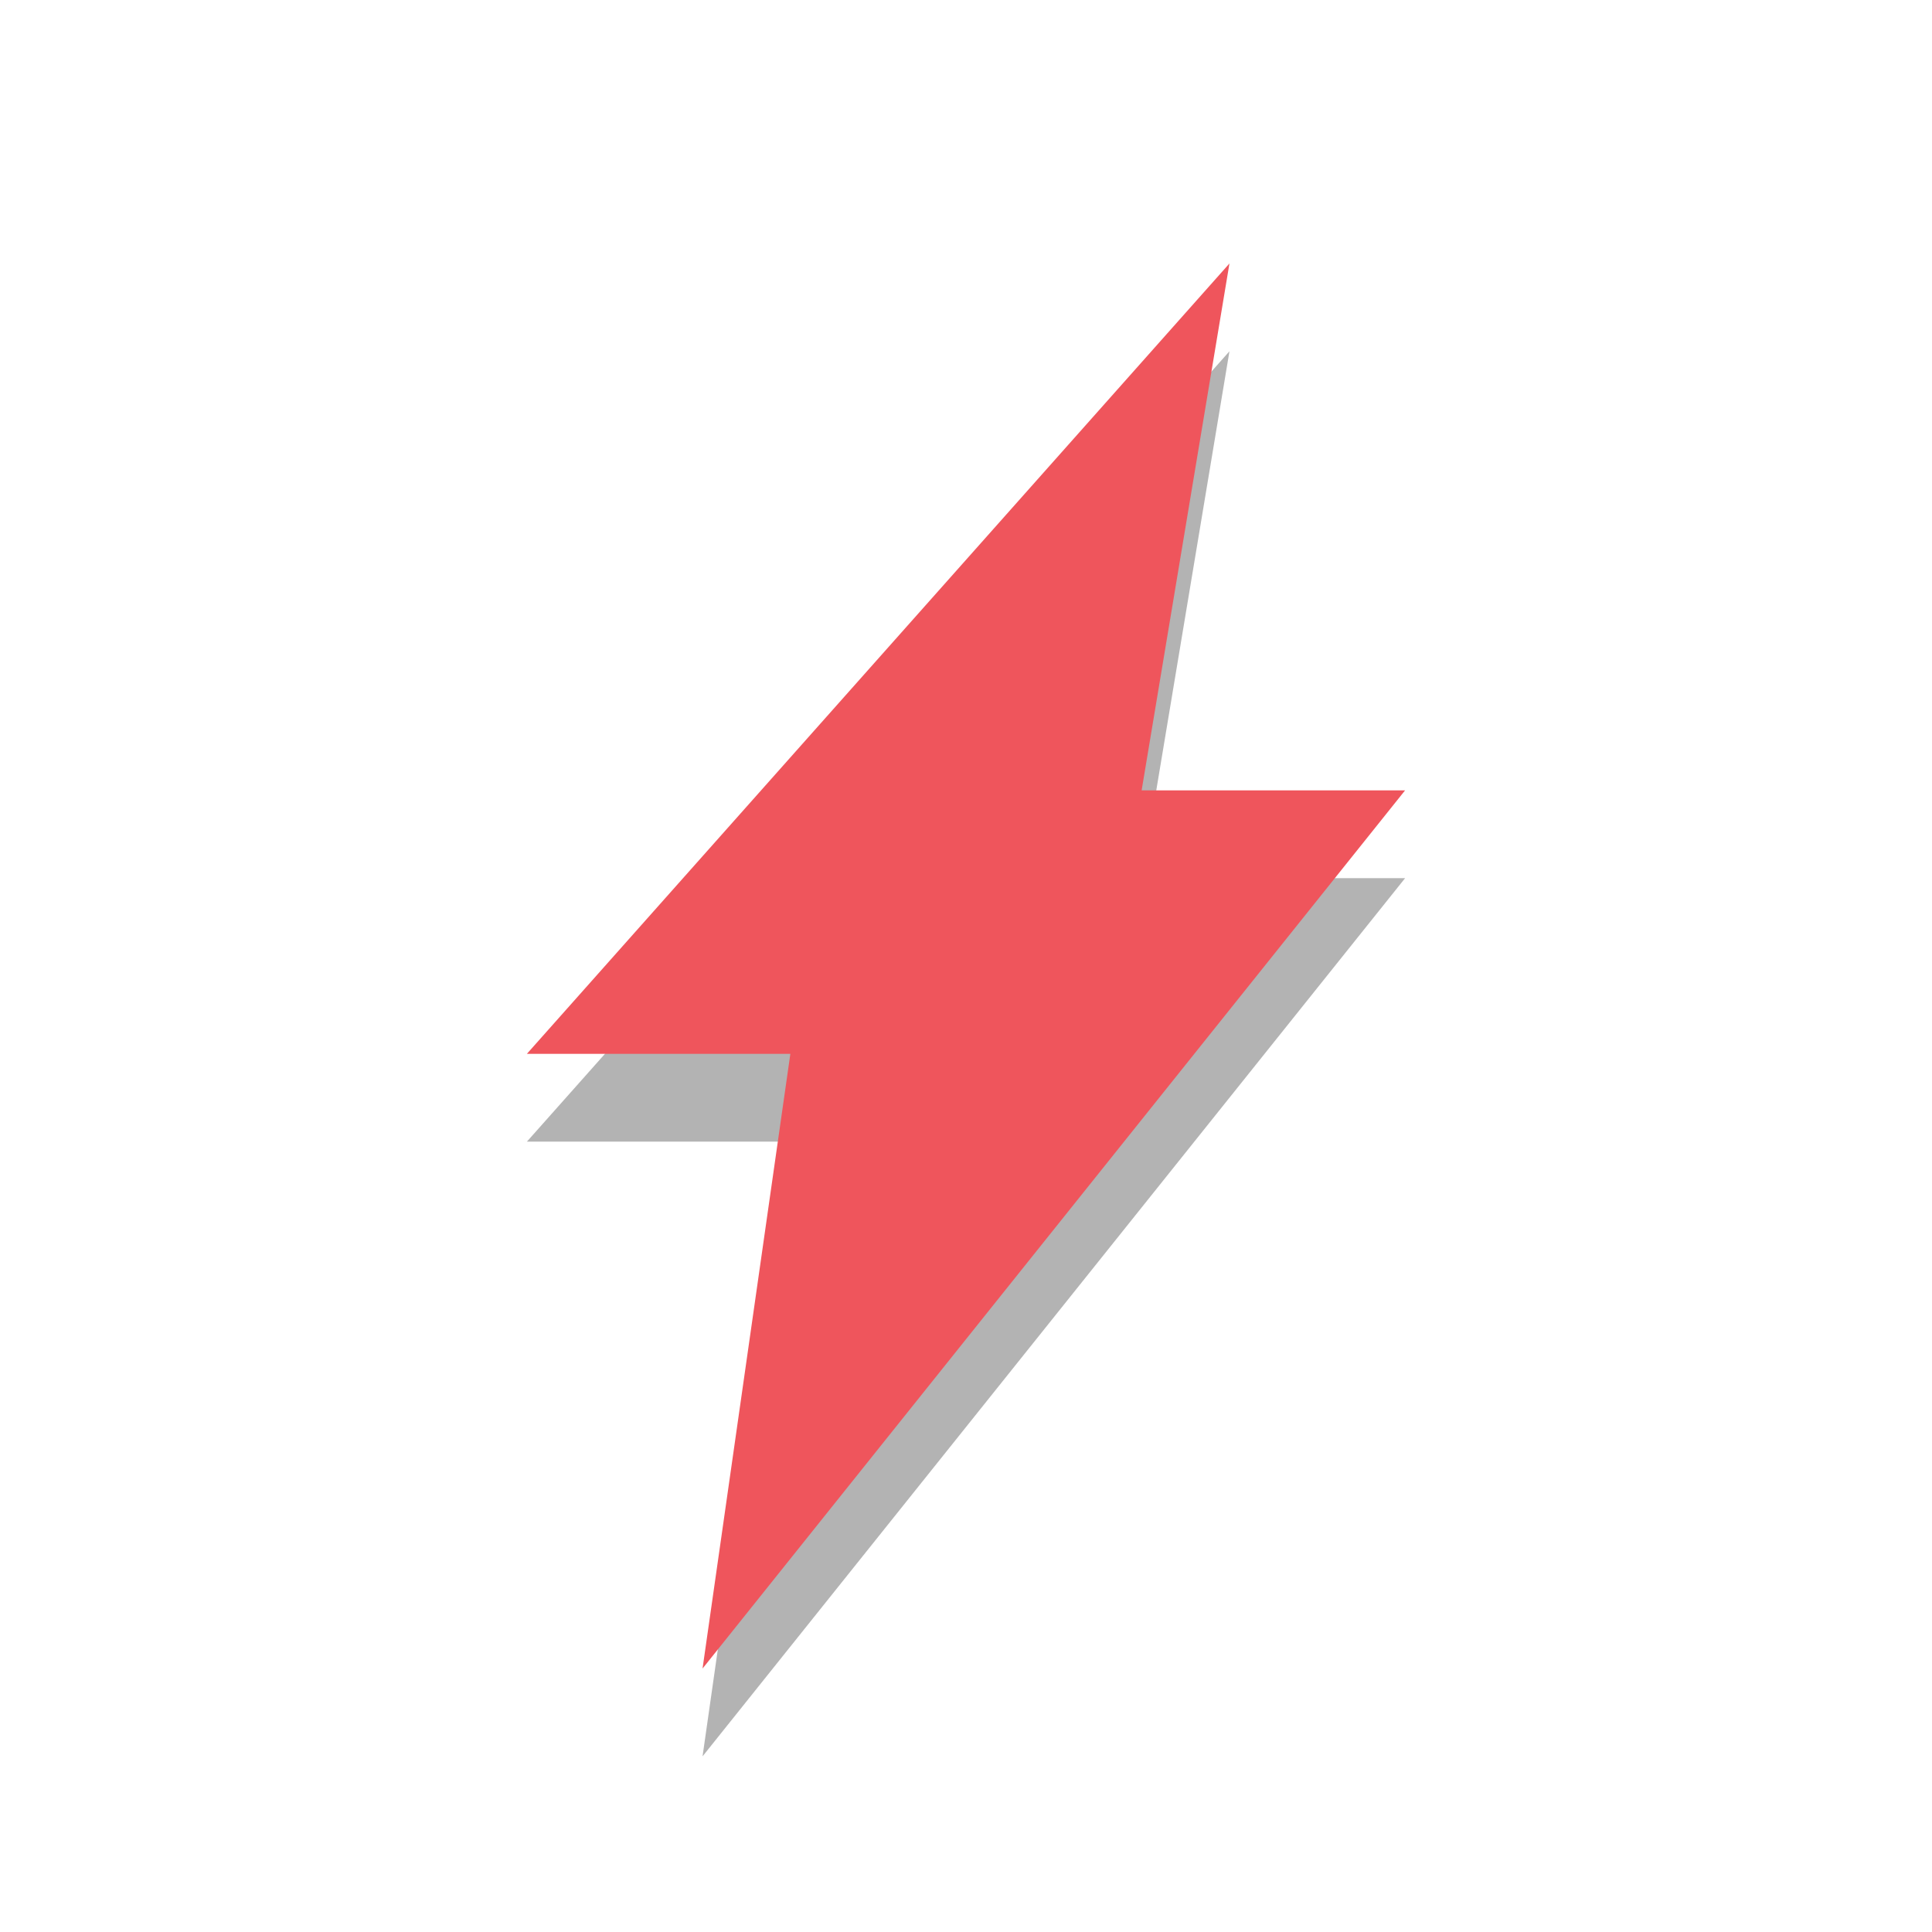
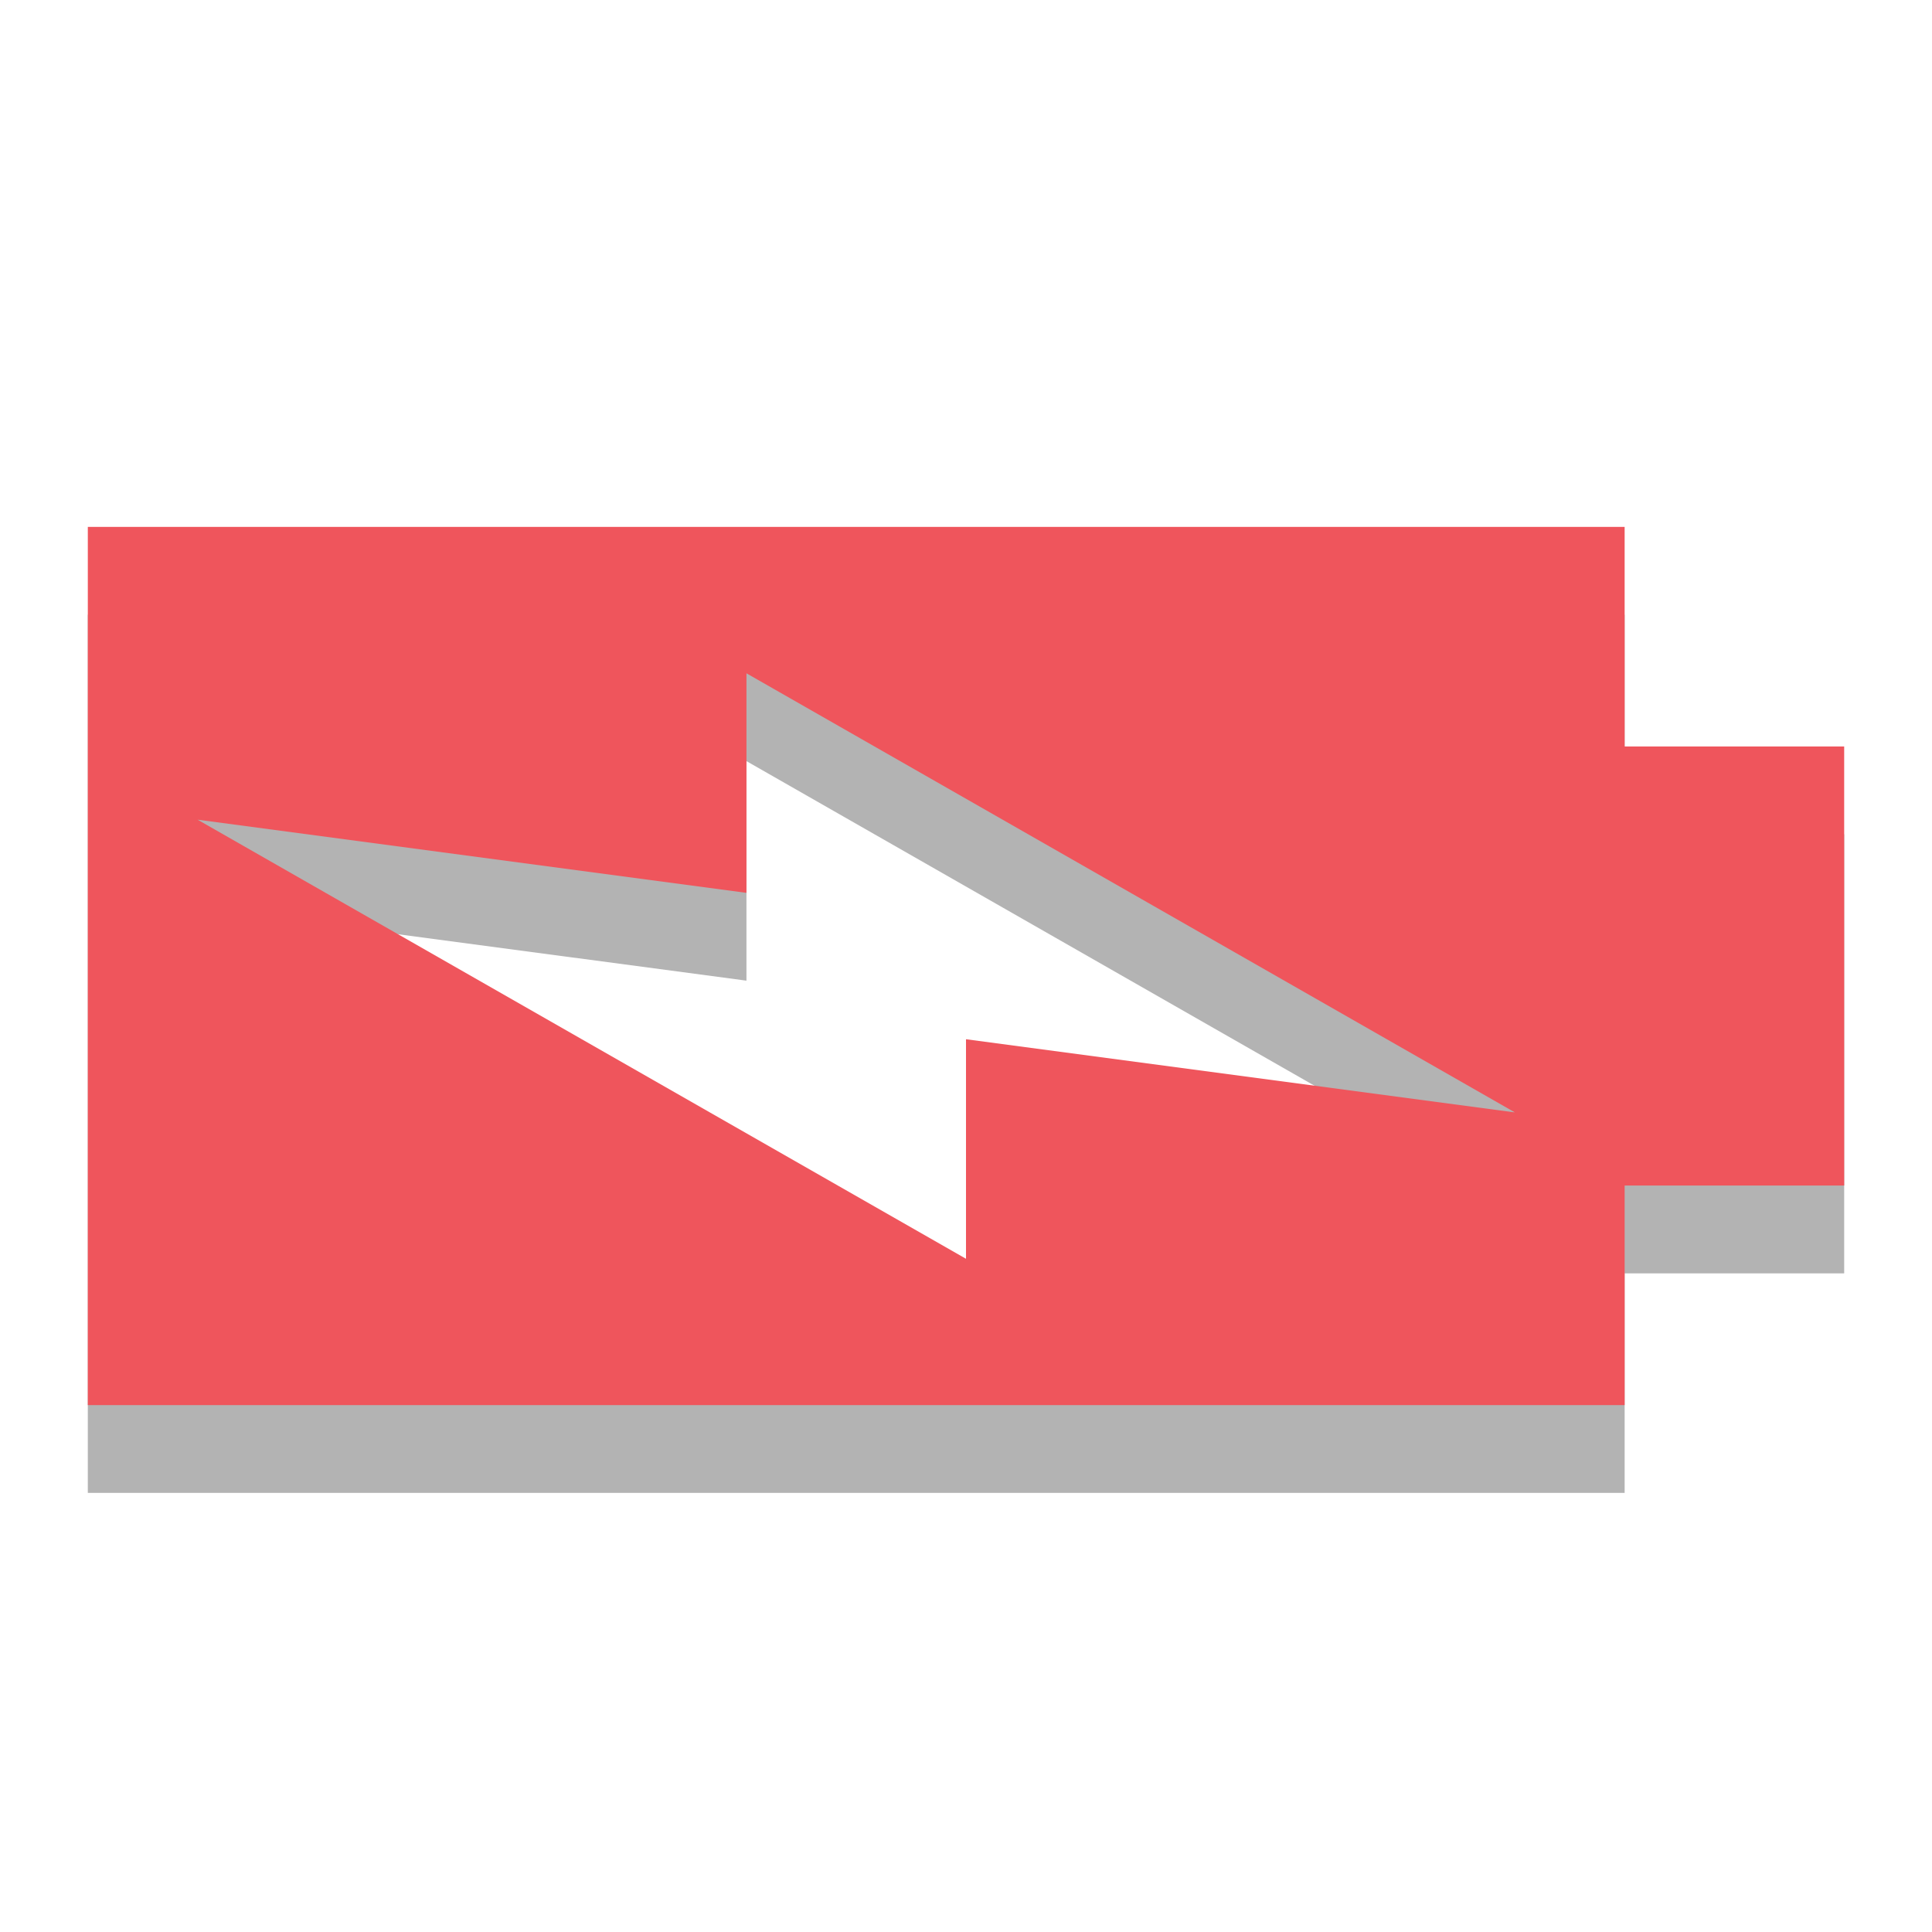
- <svg xmlns="http://www.w3.org/2000/svg" width="22" viewBox="0 0 22 22" height="22" id="svg3903" version="1.1">
-   <defs id="defs3913" />
-   <path id="path3907" d="M 14,4 6,13 9,13 8,20 16,10 13,10 z" style="opacity:0.3;fill-rule:evenodd;fill:#000000;fill-opacity:1" />
-   <path id="path3909" d="M 14,3 6,12 9,12 8,19 16,9 13,9 z" style="fill:#ef555c;fill-rule:evenodd;fill-opacity:1" />
+ <svg xmlns="http://www.w3.org/2000/svg" width="22" viewBox="0 0 22 22" height="22" id="svg2" version="1.1">
+   <defs id="defs10" />
+   <path d="m 21,9.5 -2.5,0 0,-2.5 -17.5,0 0,10 17.5,0 0,-2.5 2.5,0 0,-5 z m -3.75,4.167 -6.25,-0.833 0,2.5 -8.75,-5 6.25,0.833 0,-2.5 8.75,5 z" id="path4" style="opacity:0.3" />
+   <path d="m 21,8.5 -2.5,0 0,-2.5 -17.5,0 0,10 17.5,0 0,-2.5 2.5,0 0,-5 z m -3.75,4.167 -6.25,-0.833 0,2.5 -8.75,-5 6.25,0.833 0,-2.5 8.75,5 z" id="path6" class="error" style="fill:#ef555c" />
</svg>
